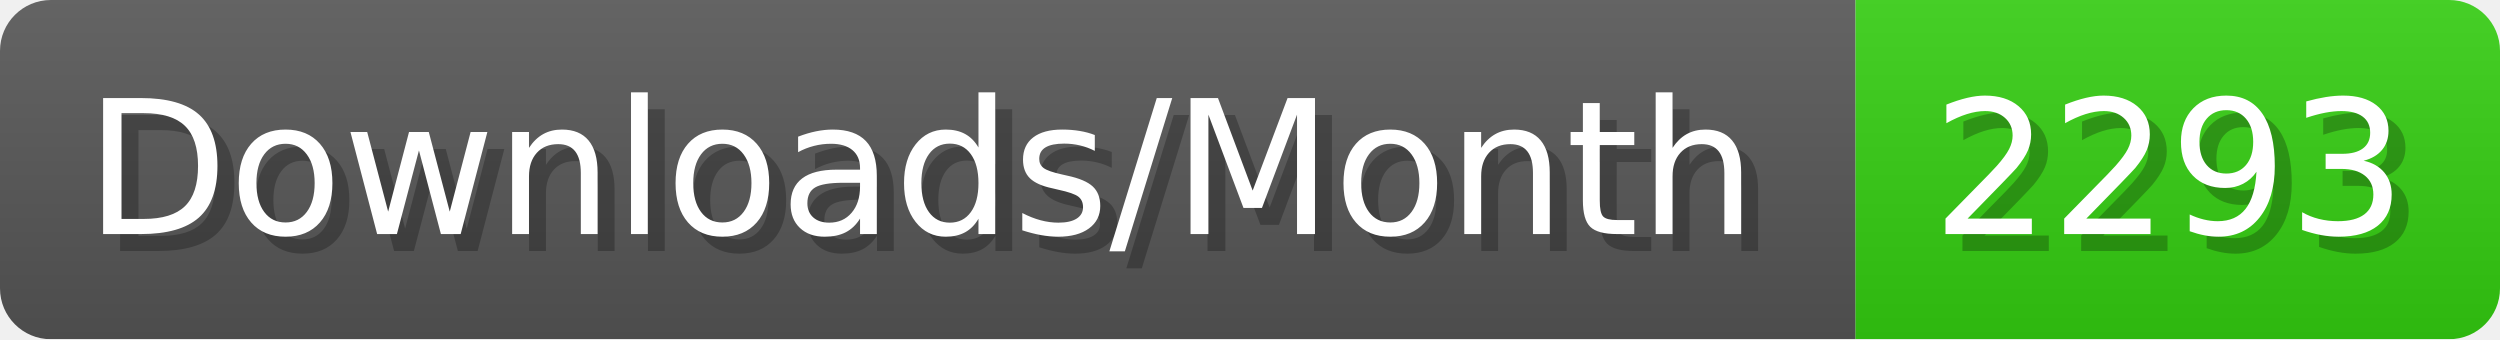
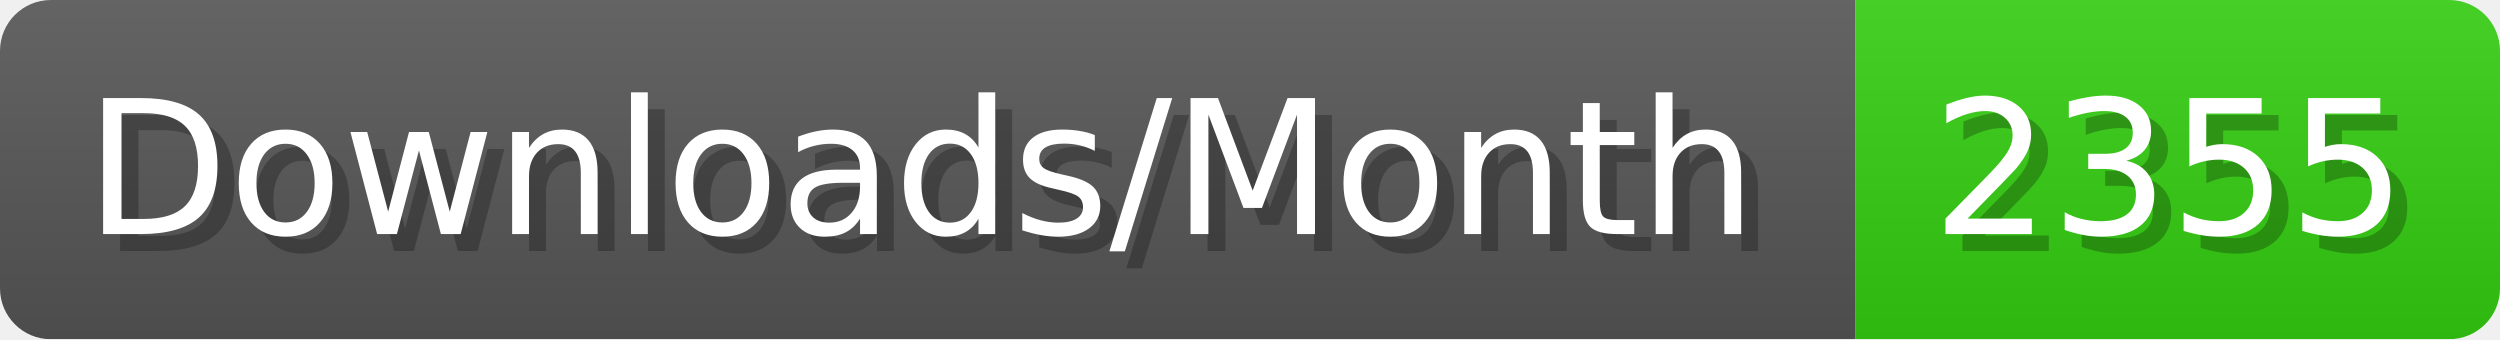
- <svg xmlns="http://www.w3.org/2000/svg" width="147.4" height="20" viewBox="0 0 1474 200" role="img" aria-label="Downloads/Month: 2293">
+ <svg xmlns="http://www.w3.org/2000/svg" width="147.4" height="20" viewBox="0 0 1474 200" role="img" aria-label="Downloads/Month: 2355">
  <linearGradient id="YlXUI" x2="0" y2="100%">
    <stop offset="0" stop-opacity=".1" stop-color="#EEE" />
    <stop offset="1" stop-opacity=".1" />
  </linearGradient>
  <mask id="JHhop">
    <rect width="1474" height="200" rx="30" fill="#FFF" />
  </mask>
  <g mask="url(#JHhop)">
    <rect width="1094" height="200" fill="#555" />
    <rect width="380" height="200" fill="#3C1" x="1094" />
    <rect width="1474" height="200" fill="url(#YlXUI)" />
  </g>
  <g aria-hidden="true" fill="#fff" text-anchor="start" font-family="Verdana,DejaVu Sans,sans-serif" font-size="110">
    <text x="60" y="148" textLength="994" fill="#000" opacity="0.25">Downloads/Month</text>
    <text x="50" y="138" textLength="994">Downloads/Month</text>
-     <text x="1149" y="148" textLength="280" fill="#000" opacity="0.25">2293</text>
-     <text x="1139" y="138" textLength="280">2293</text>
+     <text x="1149" y="148" textLength="280" fill="#000" opacity="0.25">2355</text>
+     <text x="1139" y="138" textLength="280">2355</text>
  </g>
</svg>
